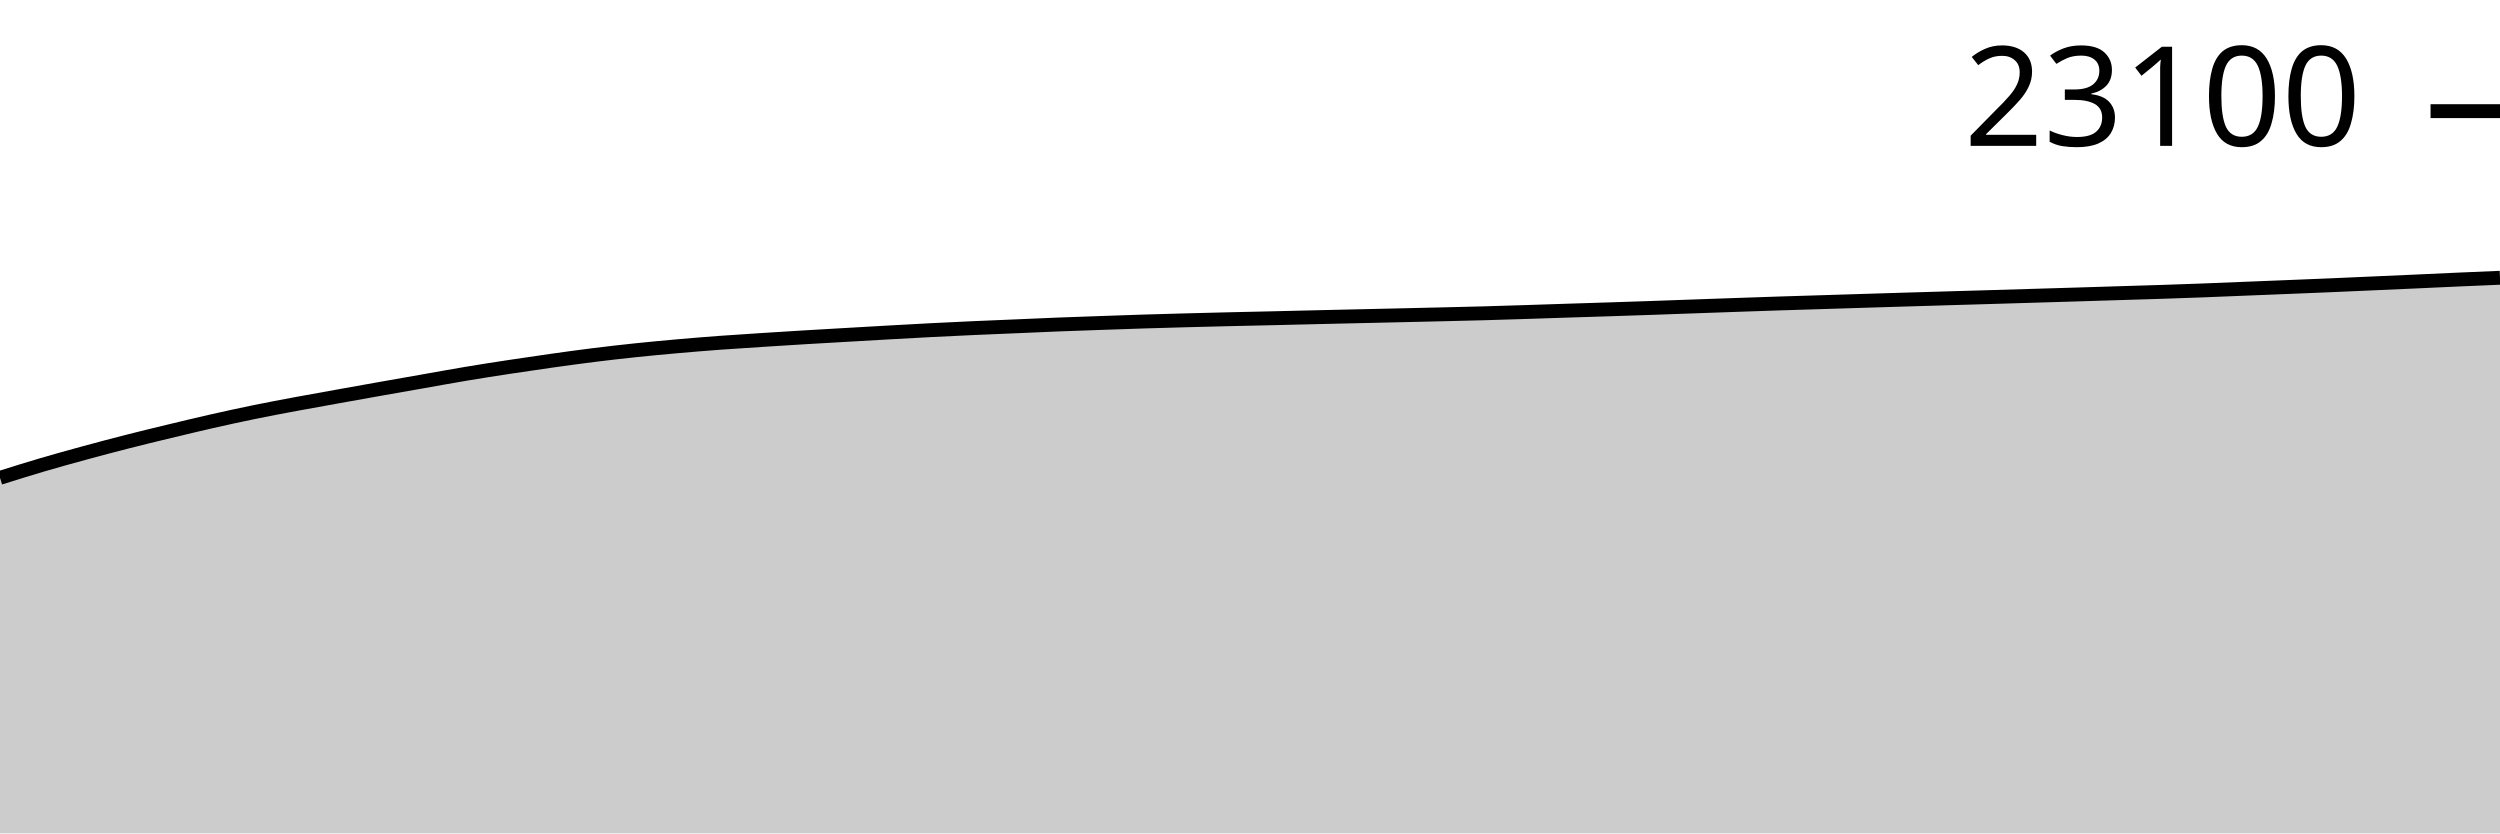
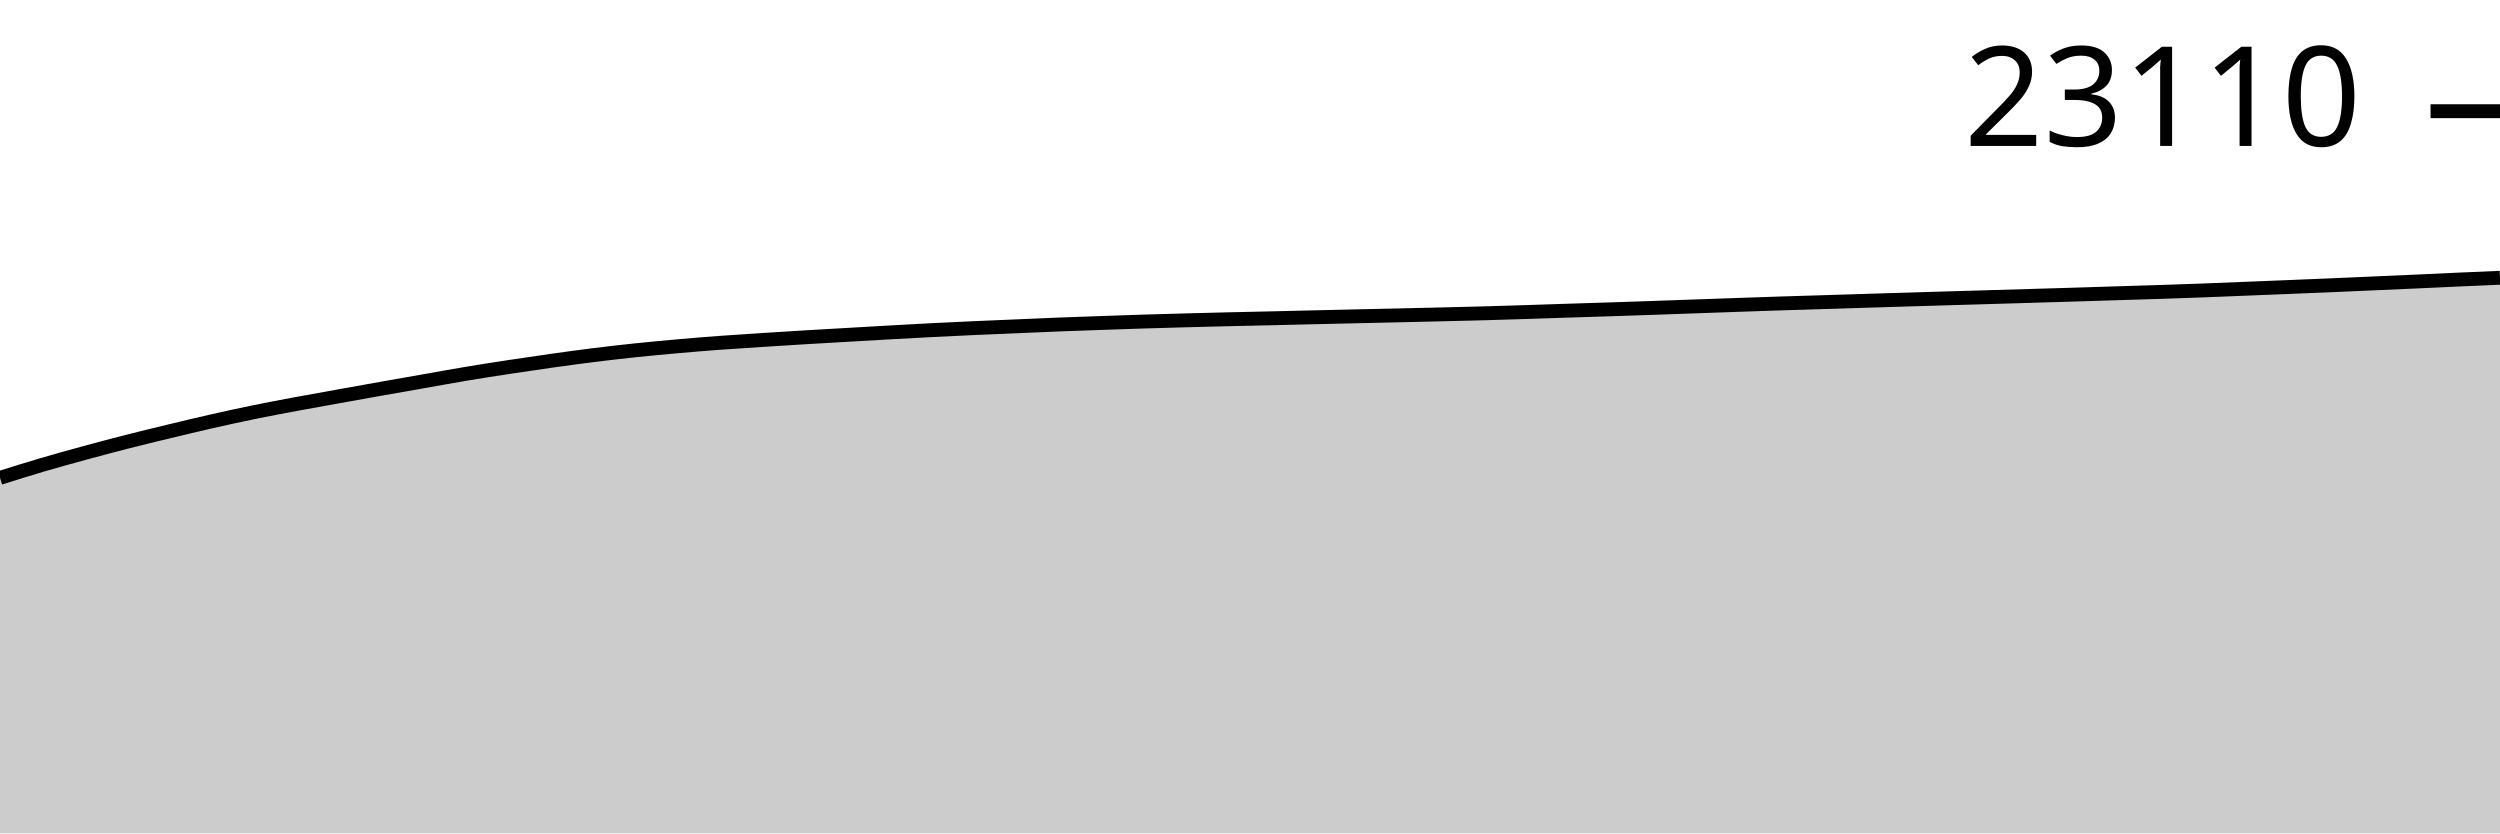
<svg xmlns="http://www.w3.org/2000/svg" viewBox="0 0 180 60">
  <g transform="translate(0,20)">
-     <path class="area" fill="rgba(0, 0, 0, 0.2)" d="M0,14.404C1.017,14.084,2.034,13.764,3.051,13.465C4.068,13.166,5.085,12.886,6.102,12.608C7.119,12.331,8.136,12.061,9.153,11.802C10.169,11.542,11.186,11.297,12.203,11.052C13.22,10.807,14.237,10.562,15.254,10.331C16.271,10.101,17.288,9.878,18.305,9.67C19.322,9.462,20.339,9.271,21.356,9.081C22.373,8.891,23.39,8.712,24.407,8.529C25.424,8.346,26.441,8.164,27.458,7.984C28.475,7.803,29.492,7.626,30.508,7.447C31.525,7.269,32.542,7.081,33.559,6.911C34.576,6.741,35.593,6.582,36.61,6.427C37.627,6.272,38.644,6.122,39.661,5.979C40.678,5.836,41.695,5.695,42.712,5.568C43.729,5.441,44.746,5.325,45.763,5.218C46.78,5.111,47.797,5.017,48.814,4.927C49.831,4.837,50.847,4.755,51.864,4.679C52.881,4.604,53.898,4.541,54.915,4.475C55.932,4.409,56.949,4.345,57.966,4.284C58.983,4.222,60,4.165,61.017,4.107C62.034,4.048,63.051,3.988,64.068,3.932C65.085,3.875,66.102,3.818,67.119,3.766C68.136,3.714,69.153,3.666,70.169,3.62C71.186,3.574,72.203,3.534,73.22,3.491C74.237,3.448,75.254,3.401,76.271,3.361C77.288,3.321,78.305,3.288,79.322,3.252C80.339,3.216,81.356,3.179,82.373,3.148C83.39,3.116,84.407,3.088,85.424,3.061C86.441,3.034,87.458,3.008,88.475,2.984C89.492,2.96,90.508,2.939,91.525,2.916C92.542,2.892,93.559,2.867,94.576,2.843C95.593,2.819,96.61,2.796,97.627,2.773C98.644,2.749,99.661,2.727,100.678,2.704C101.695,2.681,102.712,2.658,103.729,2.634C104.746,2.61,105.763,2.587,106.78,2.559C107.797,2.531,108.814,2.498,109.831,2.466C110.847,2.434,111.864,2.398,112.881,2.366C113.898,2.333,114.915,2.303,115.932,2.27C116.949,2.237,117.966,2.203,118.983,2.168C120,2.133,121.017,2.095,122.034,2.059C123.051,2.023,124.068,1.987,125.085,1.952C126.102,1.917,127.119,1.881,128.136,1.848C129.153,1.815,130.169,1.786,131.186,1.754C132.203,1.723,133.22,1.69,134.237,1.659C135.254,1.628,136.271,1.597,137.288,1.566C138.305,1.535,139.322,1.505,140.339,1.475C141.356,1.445,142.373,1.416,143.39,1.386C144.407,1.356,145.424,1.326,146.441,1.295C147.458,1.265,148.475,1.236,149.492,1.204C150.508,1.173,151.525,1.14,152.542,1.109C153.559,1.078,154.576,1.049,155.593,1.016C156.61,0.983,157.627,0.947,158.644,0.909C159.661,0.871,160.678,0.827,161.695,0.786C162.712,0.745,163.729,0.705,164.746,0.664C165.763,0.622,166.78,0.582,167.797,0.539C168.814,0.495,169.831,0.449,170.847,0.405C171.864,0.36,172.881,0.316,173.898,0.27C174.915,0.225,175.932,0.175,176.949,0.13C177.966,0.084,178.983,0.042,180,0L180,40C178.983,40,177.966,40,176.949,40C175.932,40,174.915,40,173.898,40C172.881,40,171.864,40,170.847,40C169.831,40,168.814,40,167.797,40C166.78,40,165.763,40,164.746,40C163.729,40,162.712,40,161.695,40C160.678,40,159.661,40,158.644,40C157.627,40,156.61,40,155.593,40C154.576,40,153.559,40,152.542,40C151.525,40,150.508,40,149.492,40C148.475,40,147.458,40,146.441,40C145.424,40,144.407,40,143.39,40C142.373,40,141.356,40,140.339,40C139.322,40,138.305,40,137.288,40C136.271,40,135.254,40,134.237,40C133.22,40,132.203,40,131.186,40C130.169,40,129.153,40,128.136,40C127.119,40,126.102,40,125.085,40C124.068,40,123.051,40,122.034,40C121.017,40,120,40,118.983,40C117.966,40,116.949,40,115.932,40C114.915,40,113.898,40,112.881,40C111.864,40,110.847,40,109.831,40C108.814,40,107.797,40,106.78,40C105.763,40,104.746,40,103.729,40C102.712,40,101.695,40,100.678,40C99.661,40,98.644,40,97.627,40C96.61,40,95.593,40,94.576,40C93.559,40,92.542,40,91.525,40C90.508,40,89.492,40,88.475,40C87.458,40,86.441,40,85.424,40C84.407,40,83.39,40,82.373,40C81.356,40,80.339,40,79.322,40C78.305,40,77.288,40,76.271,40C75.254,40,74.237,40,73.22,40C72.203,40,71.186,40,70.169,40C69.153,40,68.136,40,67.119,40C66.102,40,65.085,40,64.068,40C63.051,40,62.034,40,61.017,40C60,40,58.983,40,57.966,40C56.949,40,55.932,40,54.915,40C53.898,40,52.881,40,51.864,40C50.847,40,49.831,40,48.814,40C47.797,40,46.78,40,45.763,40C44.746,40,43.729,40,42.712,40C41.695,40,40.678,40,39.661,40C38.644,40,37.627,40,36.61,40C35.593,40,34.576,40,33.559,40C32.542,40,31.525,40,30.508,40C29.492,40,28.475,40,27.458,40C26.441,40,25.424,40,24.407,40C23.39,40,22.373,40,21.356,40C20.339,40,19.322,40,18.305,40C17.288,40,16.271,40,15.254,40C14.237,40,13.22,40,12.203,40C11.186,40,10.169,40,9.153,40C8.136,40,7.119,40,6.102,40C5.085,40,4.068,40,3.051,40C2.034,40,1.017,40,0,40Z" />
-     <path class="line" stroke="black" fill="none" d="M0,14.404C1.017,14.084,2.034,13.764,3.051,13.465C4.068,13.166,5.085,12.886,6.102,12.608C7.119,12.331,8.136,12.061,9.153,11.802C10.169,11.542,11.186,11.297,12.203,11.052C13.22,10.807,14.237,10.562,15.254,10.331C16.271,10.101,17.288,9.878,18.305,9.67C19.322,9.462,20.339,9.271,21.356,9.081C22.373,8.891,23.39,8.712,24.407,8.529C25.424,8.346,26.441,8.164,27.458,7.984C28.475,7.803,29.492,7.626,30.508,7.447C31.525,7.269,32.542,7.081,33.559,6.911C34.576,6.741,35.593,6.582,36.61,6.427C37.627,6.272,38.644,6.122,39.661,5.979C40.678,5.836,41.695,5.695,42.712,5.568C43.729,5.441,44.746,5.325,45.763,5.218C46.78,5.111,47.797,5.017,48.814,4.927C49.831,4.837,50.847,4.755,51.864,4.679C52.881,4.604,53.898,4.541,54.915,4.475C55.932,4.409,56.949,4.345,57.966,4.284C58.983,4.222,60,4.165,61.017,4.107C62.034,4.048,63.051,3.988,64.068,3.932C65.085,3.875,66.102,3.818,67.119,3.766C68.136,3.714,69.153,3.666,70.169,3.62C71.186,3.574,72.203,3.534,73.22,3.491C74.237,3.448,75.254,3.401,76.271,3.361C77.288,3.321,78.305,3.288,79.322,3.252C80.339,3.216,81.356,3.179,82.373,3.148C83.39,3.116,84.407,3.088,85.424,3.061C86.441,3.034,87.458,3.008,88.475,2.984C89.492,2.96,90.508,2.939,91.525,2.916C92.542,2.892,93.559,2.867,94.576,2.843C95.593,2.819,96.61,2.796,97.627,2.773C98.644,2.749,99.661,2.727,100.678,2.704C101.695,2.681,102.712,2.658,103.729,2.634C104.746,2.61,105.763,2.587,106.78,2.559C107.797,2.531,108.814,2.498,109.831,2.466C110.847,2.434,111.864,2.398,112.881,2.366C113.898,2.333,114.915,2.303,115.932,2.27C116.949,2.237,117.966,2.203,118.983,2.168C120,2.133,121.017,2.095,122.034,2.059C123.051,2.023,124.068,1.987,125.085,1.952C126.102,1.917,127.119,1.881,128.136,1.848C129.153,1.815,130.169,1.786,131.186,1.754C132.203,1.723,133.22,1.69,134.237,1.659C135.254,1.628,136.271,1.597,137.288,1.566C138.305,1.535,139.322,1.505,140.339,1.475C141.356,1.445,142.373,1.416,143.39,1.386C144.407,1.356,145.424,1.326,146.441,1.295C147.458,1.265,148.475,1.236,149.492,1.204C150.508,1.173,151.525,1.14,152.542,1.109C153.559,1.078,154.576,1.049,155.593,1.016C156.61,0.983,157.627,0.947,158.644,0.909C159.661,0.871,160.678,0.827,161.695,0.786C162.712,0.745,163.729,0.705,164.746,0.664C165.763,0.622,166.78,0.582,167.797,0.539C168.814,0.495,169.831,0.449,170.847,0.405C171.864,0.36,172.881,0.316,173.898,0.27C174.915,0.225,175.932,0.175,176.949,0.13C177.966,0.084,178.983,0.042,180,0" />
-     <path class="axis-ceiling" stroke-width="1" stroke="black" fill="none" d="M175,-11.997L180,-11.997" />
-     <text class="axis-ceiling-label" font-family="sans-serif" text-anchor="end" font-size="10px" x="170" y="-9.497">23100</text>
+     <path class="area" fill="rgba(0, 0, 0, 0.2)" d="M0,14.405C1.017,14.086,2.034,13.766,3.051,13.467C4.068,13.167,5.085,12.887,6.102,12.61C7.119,12.333,8.136,12.063,9.153,11.803C10.169,11.544,11.186,11.298,12.203,11.053C13.22,10.808,14.237,10.563,15.254,10.333C16.271,10.103,17.288,9.88,18.305,9.672C19.322,9.463,20.339,9.273,21.356,9.083C22.373,8.893,23.39,8.714,24.407,8.531C25.424,8.348,26.441,8.166,27.458,7.985C28.475,7.805,29.492,7.628,30.508,7.449C31.525,7.27,32.542,7.083,33.559,6.913C34.576,6.743,35.593,6.584,36.61,6.429C37.627,6.274,38.644,6.124,39.661,5.981C40.678,5.838,41.695,5.697,42.712,5.57C43.729,5.443,44.746,5.327,45.763,5.22C46.78,5.113,47.797,5.019,48.814,4.929C49.831,4.839,50.847,4.757,51.864,4.681C52.881,4.606,53.898,4.543,54.915,4.477C55.932,4.411,56.949,4.347,57.966,4.286C58.983,4.225,60,4.167,61.017,4.109C62.034,4.05,63.051,3.99,64.068,3.934C65.085,3.877,66.102,3.82,67.119,3.768C68.136,3.716,69.153,3.668,70.169,3.622C71.186,3.576,72.203,3.536,73.22,3.493C74.237,3.45,75.254,3.403,76.271,3.363C77.288,3.323,78.305,3.29,79.322,3.254C80.339,3.219,81.356,3.181,82.373,3.15C83.39,3.118,84.407,3.091,85.424,3.063C86.441,3.036,87.458,3.01,88.475,2.986C89.492,2.962,90.508,2.941,91.525,2.918C92.542,2.894,93.559,2.869,94.576,2.845C95.593,2.821,96.61,2.798,97.627,2.775C98.644,2.752,99.661,2.73,100.678,2.707C101.695,2.683,102.712,2.66,103.729,2.636C104.746,2.612,105.763,2.589,106.78,2.561C107.797,2.533,108.814,2.5,109.831,2.468C110.847,2.436,111.864,2.4,112.881,2.368C113.898,2.335,114.915,2.305,115.932,2.272C116.949,2.24,117.966,2.205,118.983,2.17C120,2.135,121.017,2.097,122.034,2.061C123.051,2.025,124.068,1.99,125.085,1.954C126.102,1.919,127.119,1.883,128.136,1.85C129.153,1.817,130.169,1.788,131.186,1.757C132.203,1.725,133.22,1.693,134.237,1.661C135.254,1.63,136.271,1.599,137.288,1.568C138.305,1.537,139.322,1.507,140.339,1.477C141.356,1.447,142.373,1.418,143.39,1.388C144.407,1.359,145.424,1.328,146.441,1.298C147.458,1.267,148.475,1.238,149.492,1.207C150.508,1.176,151.525,1.143,152.542,1.111C153.559,1.08,154.576,1.051,155.593,1.018C156.61,0.985,157.627,0.95,158.644,0.911C159.661,0.873,160.678,0.829,161.695,0.789C162.712,0.748,163.729,0.707,164.746,0.666C165.763,0.625,166.78,0.584,167.797,0.541C168.814,0.498,169.831,0.451,170.847,0.407C171.864,0.362,172.881,0.319,173.898,0.273C174.915,0.227,175.932,0.177,176.949,0.132C177.966,0.086,178.983,0.043,180,0L180,40C178.983,40,177.966,40,176.949,40C175.932,40,174.915,40,173.898,40C172.881,40,171.864,40,170.847,40C169.831,40,168.814,40,167.797,40C166.78,40,165.763,40,164.746,40C163.729,40,162.712,40,161.695,40C160.678,40,159.661,40,158.644,40C157.627,40,156.61,40,155.593,40C154.576,40,153.559,40,152.542,40C151.525,40,150.508,40,149.492,40C148.475,40,147.458,40,146.441,40C145.424,40,144.407,40,143.39,40C142.373,40,141.356,40,140.339,40C139.322,40,138.305,40,137.288,40C136.271,40,135.254,40,134.237,40C133.22,40,132.203,40,131.186,40C130.169,40,129.153,40,128.136,40C127.119,40,126.102,40,125.085,40C124.068,40,123.051,40,122.034,40C121.017,40,120,40,118.983,40C117.966,40,116.949,40,115.932,40C114.915,40,113.898,40,112.881,40C111.864,40,110.847,40,109.831,40C108.814,40,107.797,40,106.78,40C105.763,40,104.746,40,103.729,40C102.712,40,101.695,40,100.678,40C99.661,40,98.644,40,97.627,40C96.61,40,95.593,40,94.576,40C93.559,40,92.542,40,91.525,40C90.508,40,89.492,40,88.475,40C87.458,40,86.441,40,85.424,40C84.407,40,83.39,40,82.373,40C81.356,40,80.339,40,79.322,40C78.305,40,77.288,40,76.271,40C75.254,40,74.237,40,73.22,40C72.203,40,71.186,40,70.169,40C69.153,40,68.136,40,67.119,40C66.102,40,65.085,40,64.068,40C63.051,40,62.034,40,61.017,40C60,40,58.983,40,57.966,40C56.949,40,55.932,40,54.915,40C53.898,40,52.881,40,51.864,40C50.847,40,49.831,40,48.814,40C47.797,40,46.78,40,45.763,40C44.746,40,43.729,40,42.712,40C41.695,40,40.678,40,39.661,40C38.644,40,37.627,40,36.61,40C35.593,40,34.576,40,33.559,40C32.542,40,31.525,40,30.508,40C29.492,40,28.475,40,27.458,40C26.441,40,25.424,40,24.407,40C23.39,40,22.373,40,21.356,40C20.339,40,19.322,40,18.305,40C17.288,40,16.271,40,15.254,40C14.237,40,13.22,40,12.203,40C11.186,40,10.169,40,9.153,40C8.136,40,7.119,40,6.102,40C5.085,40,4.068,40,3.051,40C2.034,40,1.017,40,0,40Z" />
+     <path class="line" stroke="black" fill="none" d="M0,14.405C1.017,14.086,2.034,13.766,3.051,13.467C4.068,13.167,5.085,12.887,6.102,12.61C7.119,12.333,8.136,12.063,9.153,11.803C10.169,11.544,11.186,11.298,12.203,11.053C13.22,10.808,14.237,10.563,15.254,10.333C16.271,10.103,17.288,9.88,18.305,9.672C19.322,9.463,20.339,9.273,21.356,9.083C22.373,8.893,23.39,8.714,24.407,8.531C25.424,8.348,26.441,8.166,27.458,7.985C28.475,7.805,29.492,7.628,30.508,7.449C31.525,7.27,32.542,7.083,33.559,6.913C34.576,6.743,35.593,6.584,36.61,6.429C37.627,6.274,38.644,6.124,39.661,5.981C40.678,5.838,41.695,5.697,42.712,5.57C43.729,5.443,44.746,5.327,45.763,5.22C46.78,5.113,47.797,5.019,48.814,4.929C49.831,4.839,50.847,4.757,51.864,4.681C52.881,4.606,53.898,4.543,54.915,4.477C55.932,4.411,56.949,4.347,57.966,4.286C58.983,4.225,60,4.167,61.017,4.109C62.034,4.05,63.051,3.99,64.068,3.934C65.085,3.877,66.102,3.82,67.119,3.768C68.136,3.716,69.153,3.668,70.169,3.622C71.186,3.576,72.203,3.536,73.22,3.493C74.237,3.45,75.254,3.403,76.271,3.363C77.288,3.323,78.305,3.29,79.322,3.254C80.339,3.219,81.356,3.181,82.373,3.15C83.39,3.118,84.407,3.091,85.424,3.063C86.441,3.036,87.458,3.01,88.475,2.986C89.492,2.962,90.508,2.941,91.525,2.918C92.542,2.894,93.559,2.869,94.576,2.845C95.593,2.821,96.61,2.798,97.627,2.775C98.644,2.752,99.661,2.73,100.678,2.707C101.695,2.683,102.712,2.66,103.729,2.636C104.746,2.612,105.763,2.589,106.78,2.561C107.797,2.533,108.814,2.5,109.831,2.468C110.847,2.436,111.864,2.4,112.881,2.368C113.898,2.335,114.915,2.305,115.932,2.272C116.949,2.24,117.966,2.205,118.983,2.17C120,2.135,121.017,2.097,122.034,2.061C123.051,2.025,124.068,1.99,125.085,1.954C126.102,1.919,127.119,1.883,128.136,1.85C129.153,1.817,130.169,1.788,131.186,1.757C132.203,1.725,133.22,1.693,134.237,1.661C135.254,1.63,136.271,1.599,137.288,1.568C138.305,1.537,139.322,1.507,140.339,1.477C141.356,1.447,142.373,1.418,143.39,1.388C144.407,1.359,145.424,1.328,146.441,1.298C147.458,1.267,148.475,1.238,149.492,1.207C150.508,1.176,151.525,1.143,152.542,1.111C153.559,1.08,154.576,1.051,155.593,1.018C156.61,0.985,157.627,0.95,158.644,0.911C159.661,0.873,160.678,0.829,161.695,0.789C162.712,0.748,163.729,0.707,164.746,0.666C165.763,0.625,166.78,0.584,167.797,0.541C168.814,0.498,169.831,0.451,170.847,0.407C171.864,0.362,172.881,0.319,173.898,0.273C174.915,0.227,175.932,0.177,176.949,0.132C177.966,0.086,178.983,0.043,180,0" />
+     <path class="axis-ceiling" stroke-width="1" stroke="black" fill="none" d="M175,-11.994L180,-11.994" />
+     <text class="axis-ceiling-label" font-family="sans-serif" text-anchor="end" font-size="10px" x="170" y="-9.494">23110</text>
  </g>
</svg>
